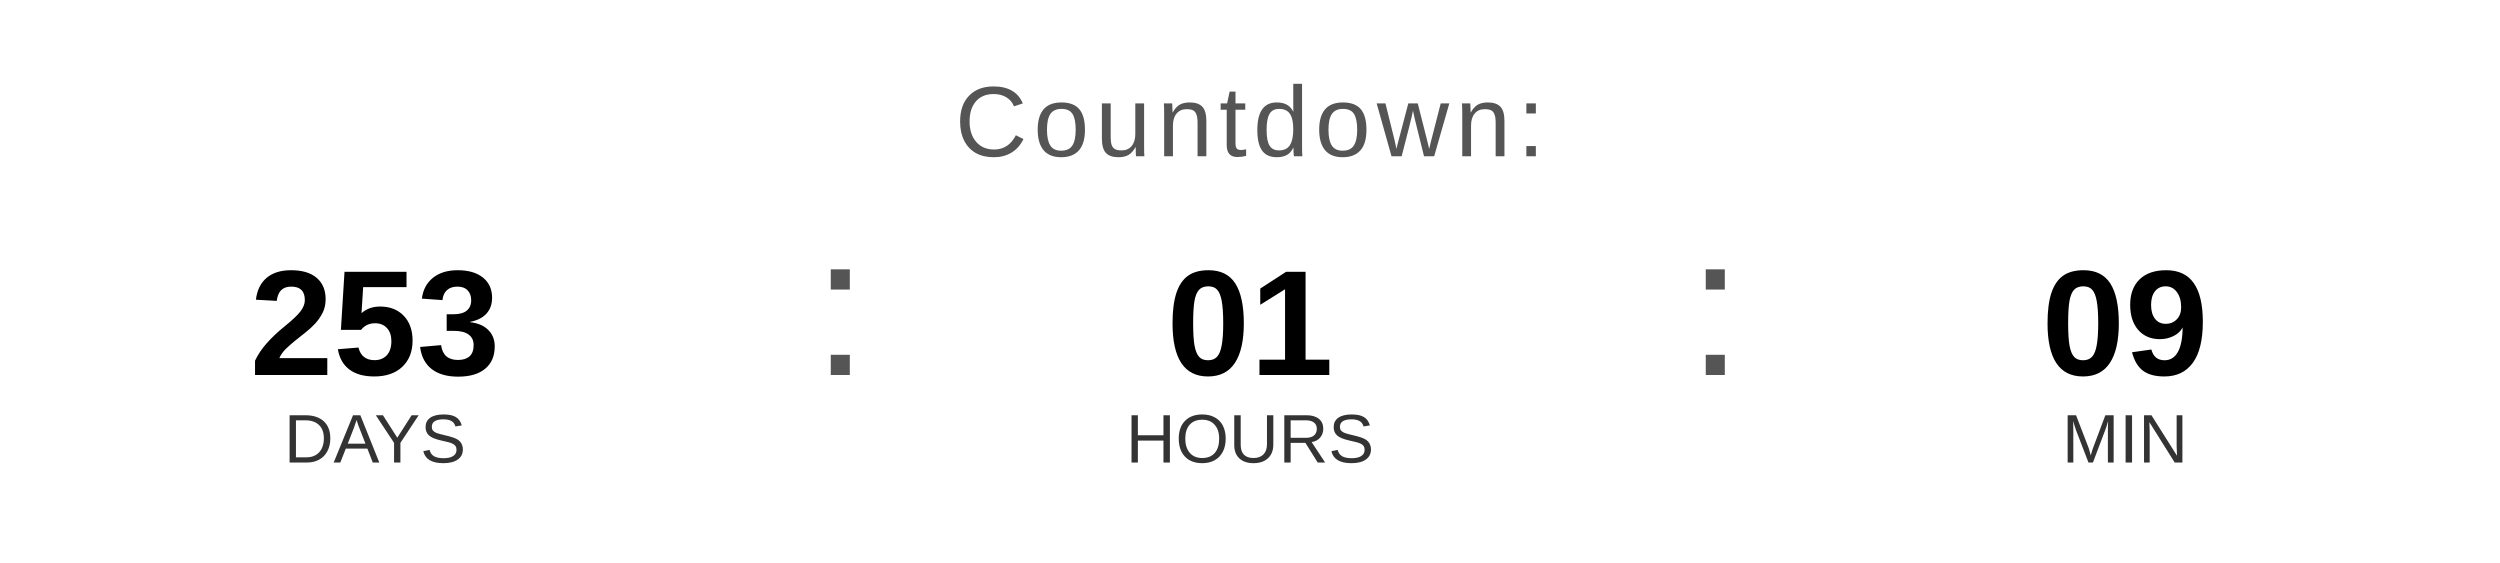
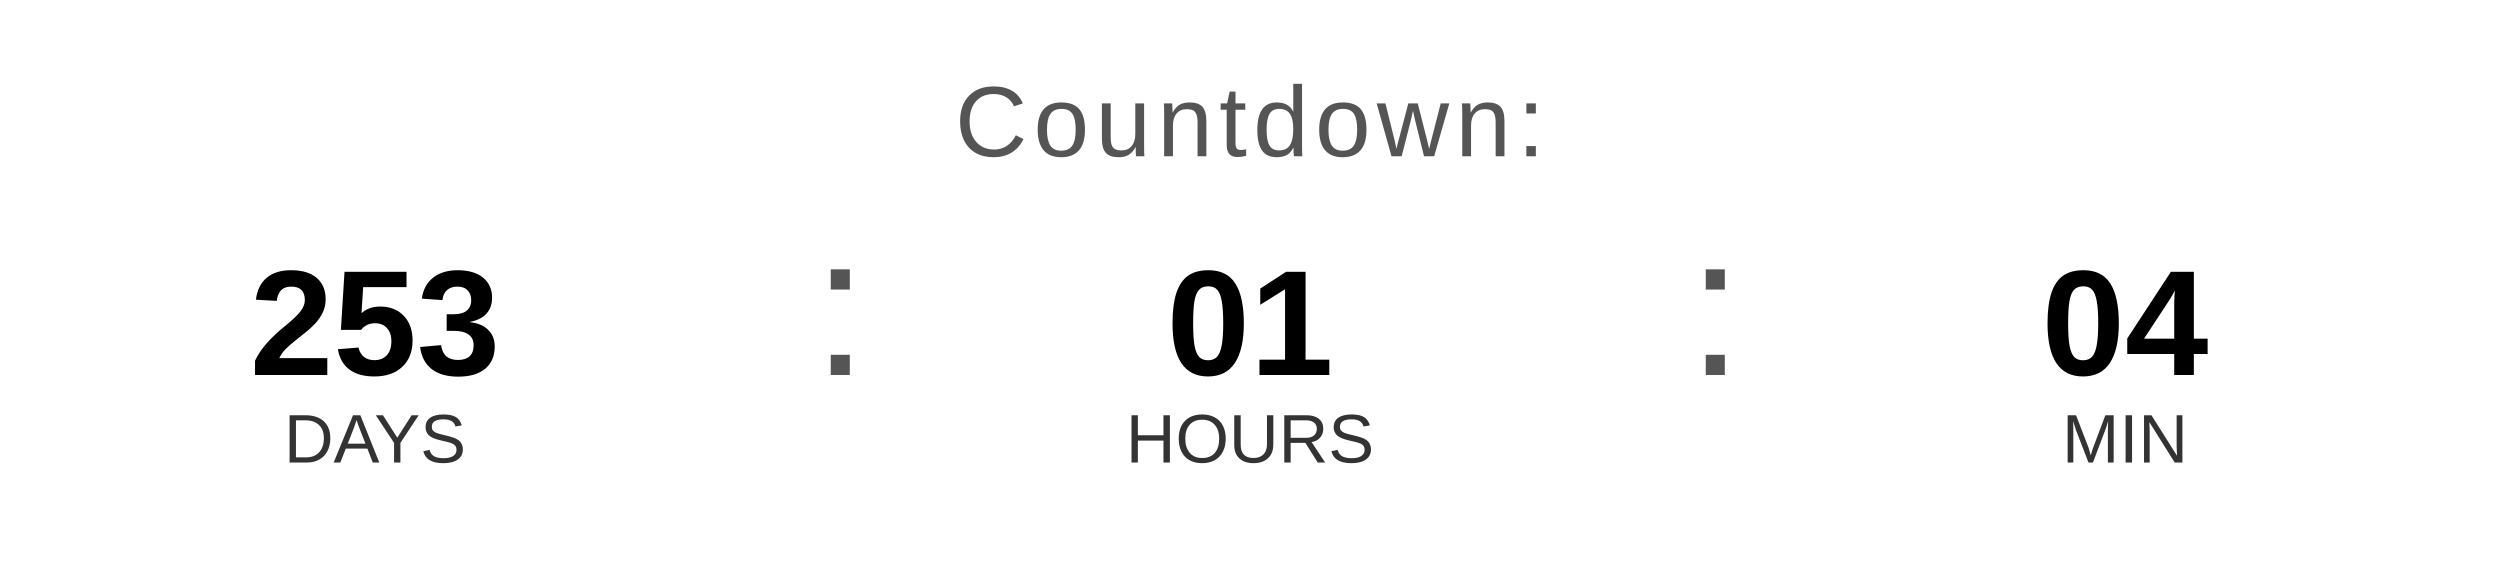
<svg xmlns="http://www.w3.org/2000/svg" width="400" height="90" viewBox="0 0 400 90">
  <text x="200" y="25" font-family="Arial, Helvetica, sans-serif" font-size="16" fill="#555555" text-anchor="middle" letter-spacing="1">
    Countdown:
  </text>
  <text x="60" y="60" font-family="Arial, Helvetica, sans-serif" font-size="24" font-weight="bold" fill="#000000" text-anchor="middle">253</text>
  <text x="60" y="74" font-family="Arial, Helvetica, sans-serif" font-size="11" fill="#333333" text-anchor="middle">DAYS</text>
  <text x="130" y="60" font-family="Arial, sans-serif" font-size="32" fill="#555555">:</text>
  <text x="200" y="60" font-family="Arial, Helvetica, sans-serif" font-size="24" font-weight="bold" fill="#000000" text-anchor="middle">01</text>
  <text x="200" y="74" font-family="Arial, Helvetica, sans-serif" font-size="11" fill="#333333" text-anchor="middle">HOURS</text>
  <text x="270" y="60" font-family="Arial, sans-serif" font-size="32" fill="#555555">:</text>
-   <text x="340" y="60" font-family="Arial, Helvetica, sans-serif" font-size="24" font-weight="bold" fill="#000000" text-anchor="middle">09</text>
+   <text x="340" y="60" font-family="Arial, Helvetica, sans-serif" font-size="24" font-weight="bold" fill="#000000" text-anchor="middle">04</text>
  <text x="340" y="74" font-family="Arial, Helvetica, sans-serif" font-size="11" fill="#333333" text-anchor="middle">MIN</text>
</svg>
